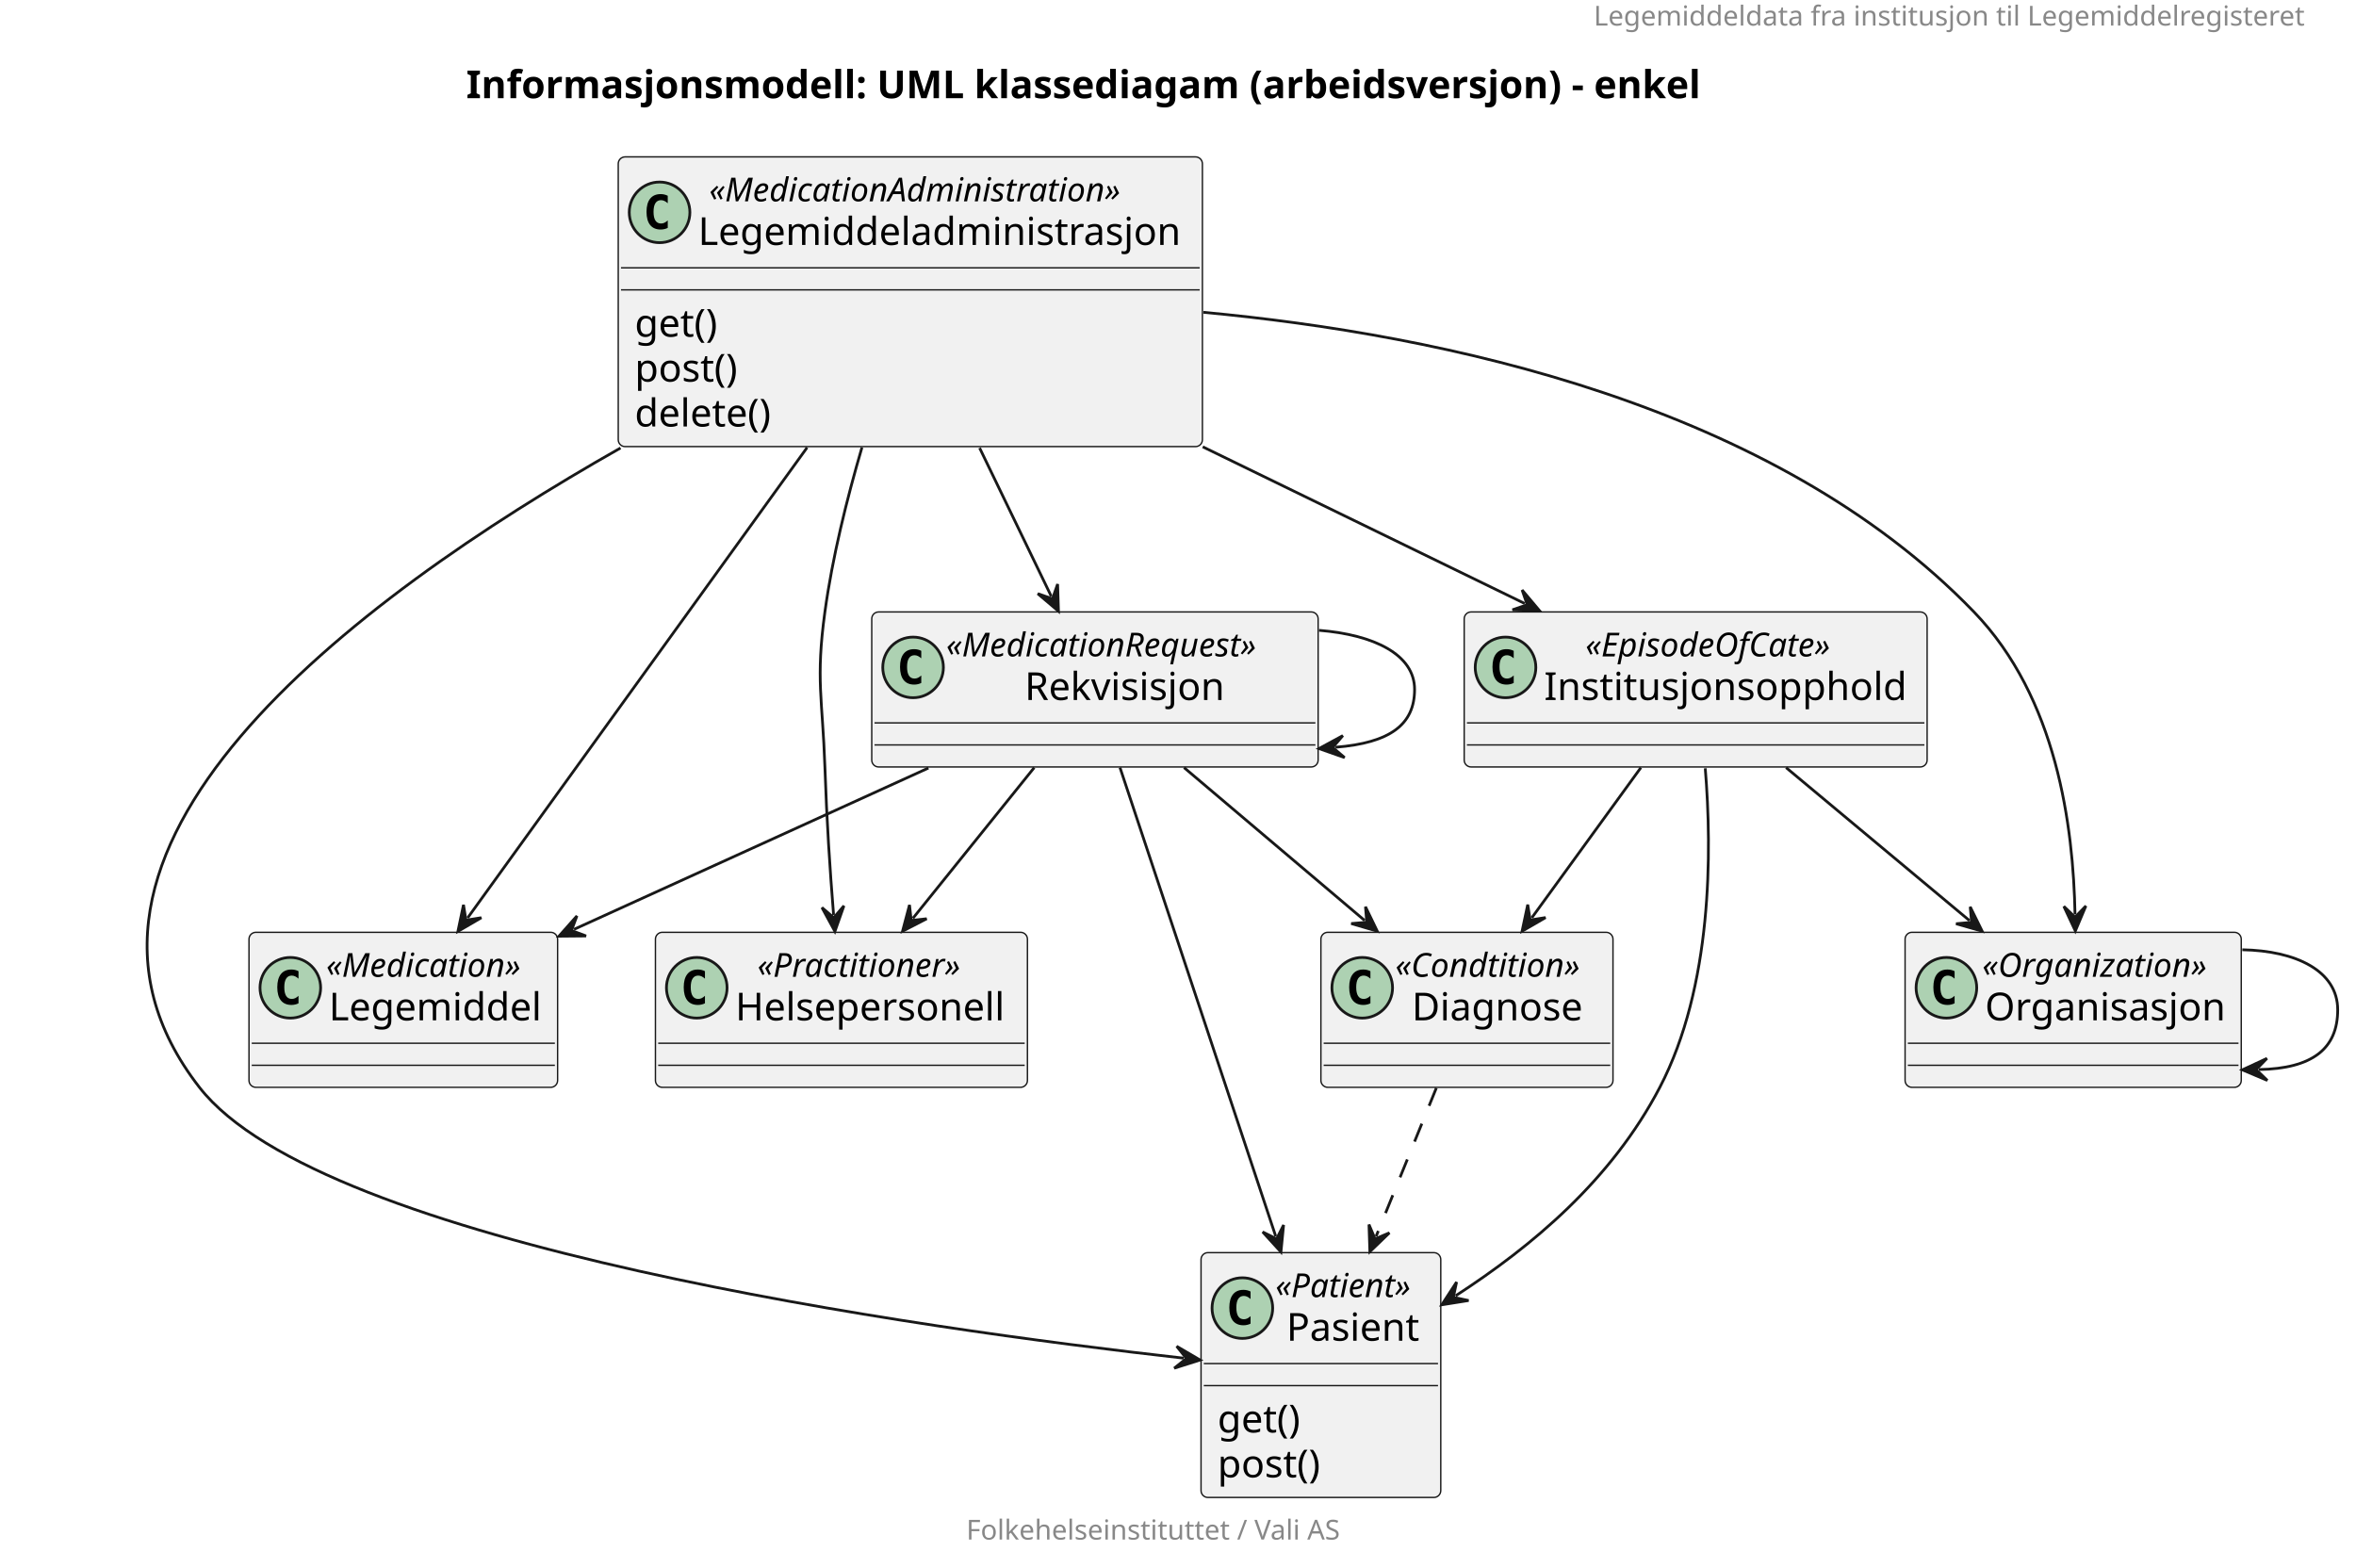
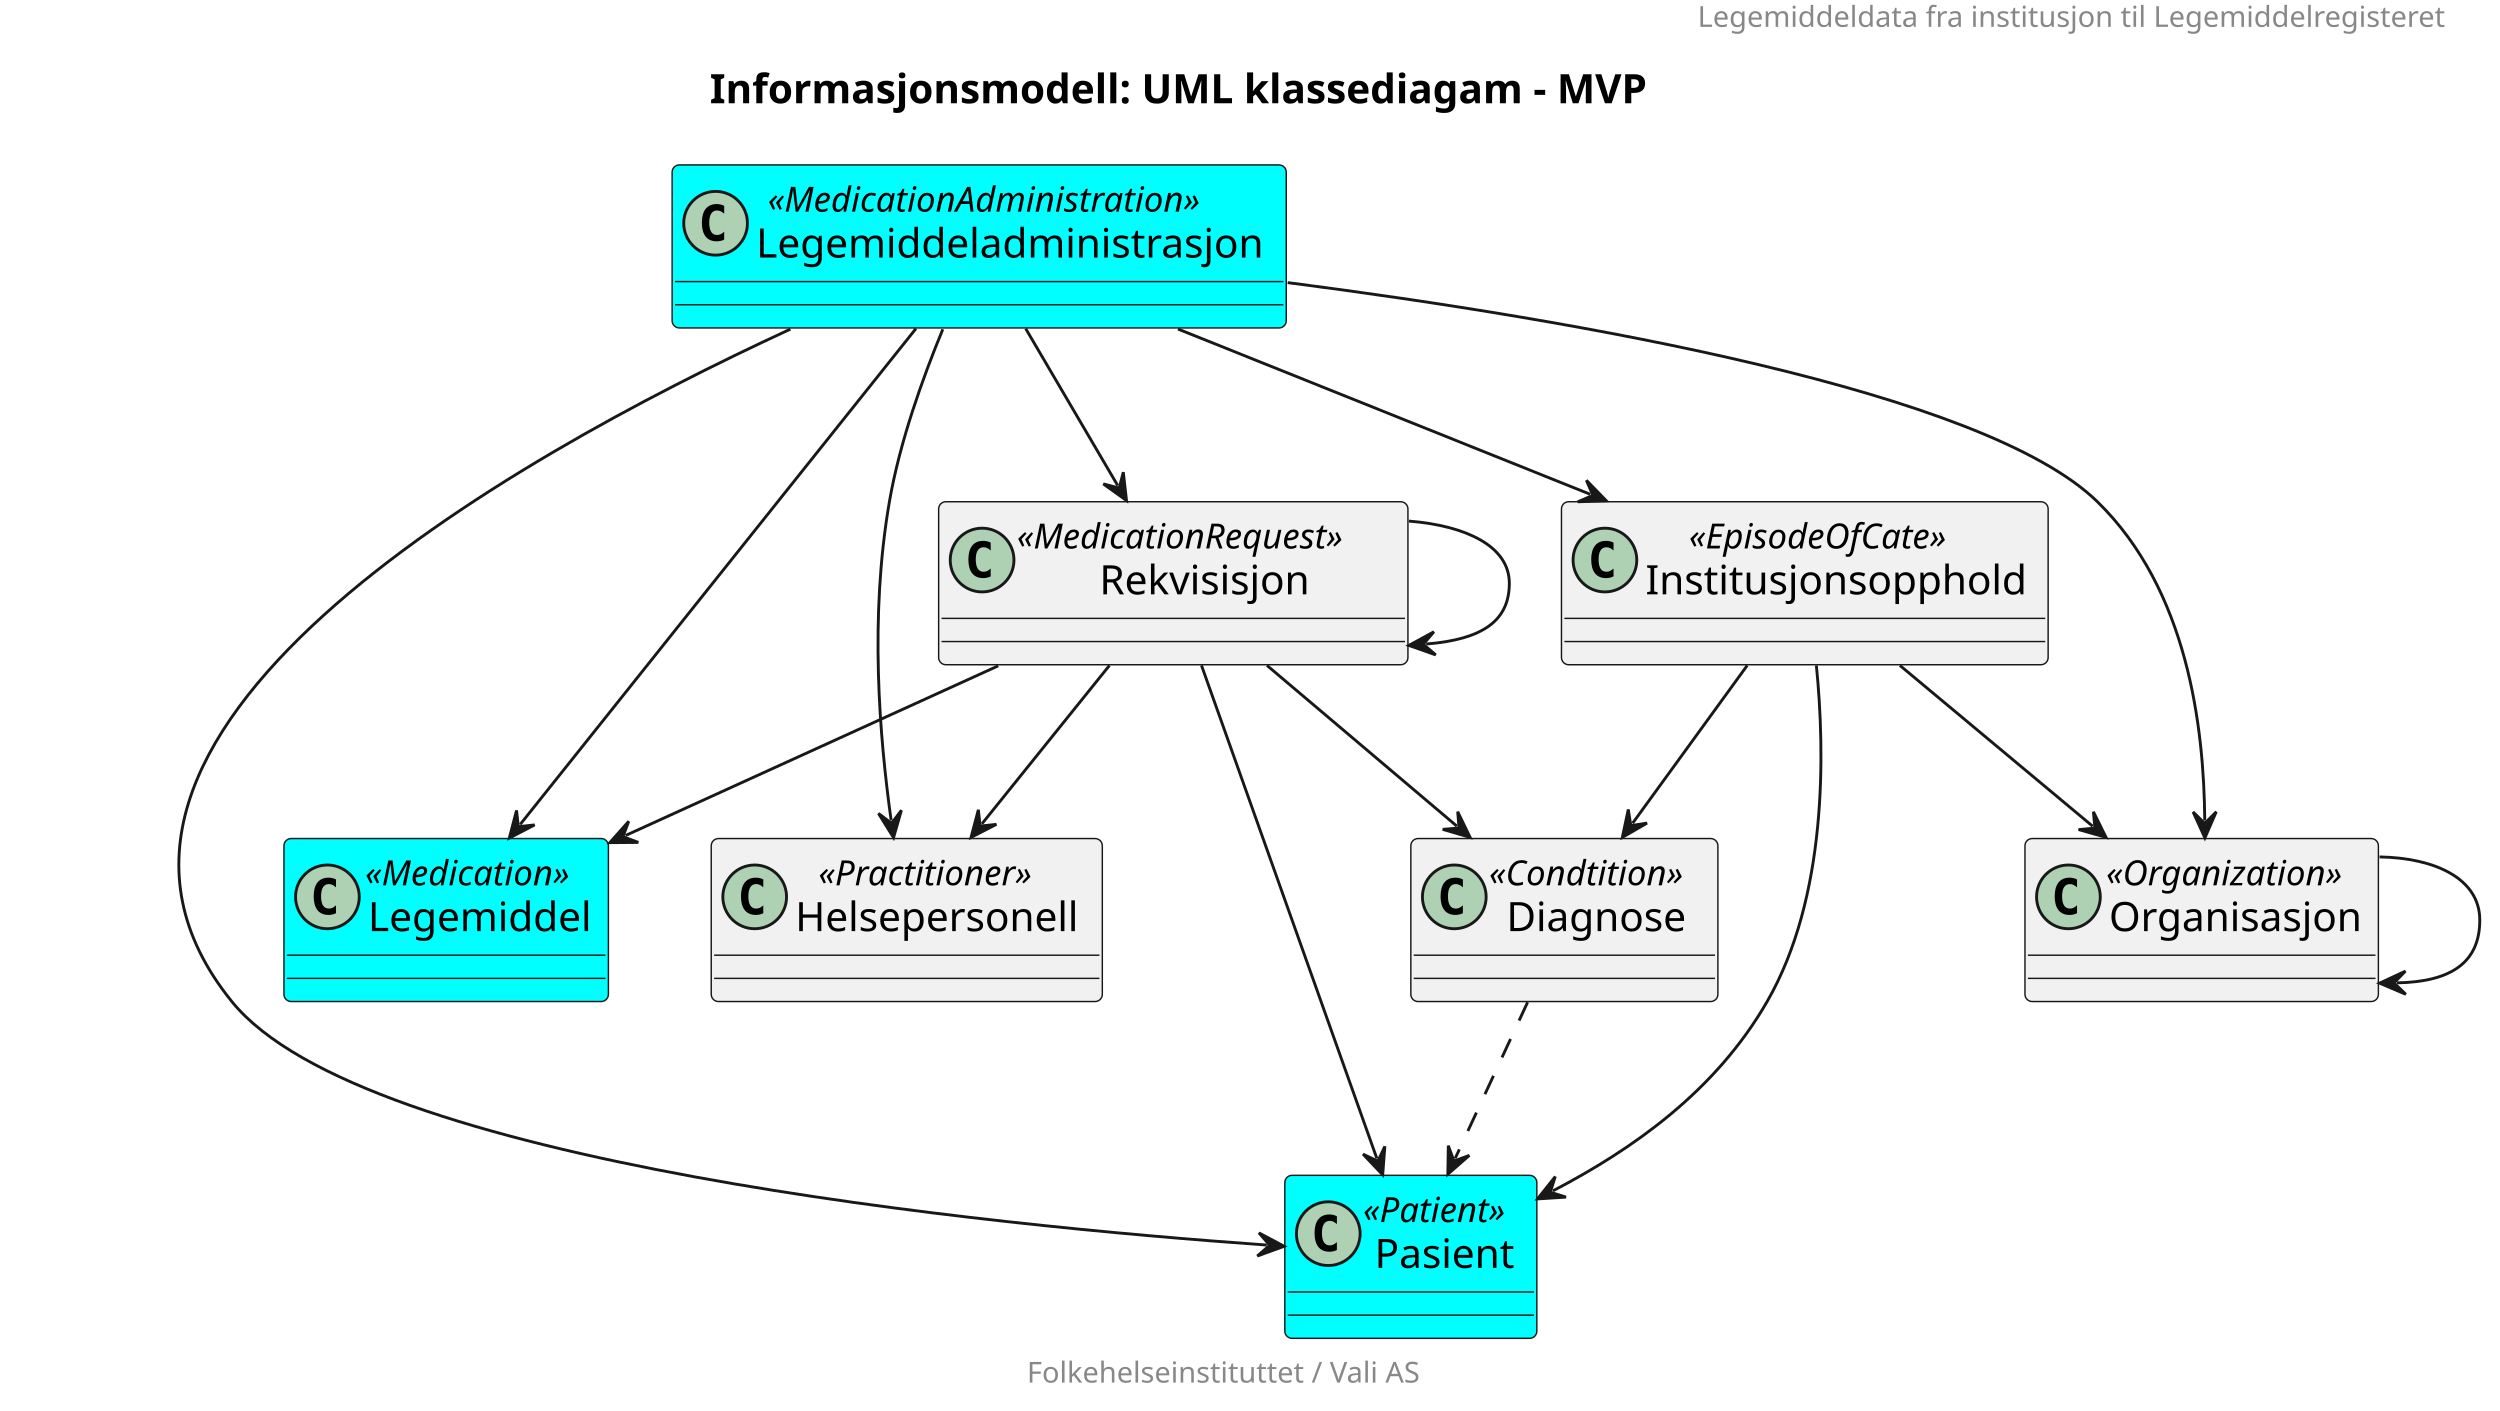
- <svg xmlns="http://www.w3.org/2000/svg" contentStyleType="text/css" height="569px" preserveAspectRatio="none" style="width:855px;height:569px;background:#FFFFFF;" version="1.1" viewBox="0 0 855 569" width="855px" zoomAndPan="magnify">
+ <svg xmlns="http://www.w3.org/2000/svg" contentStyleType="text/css" height="487px" preserveAspectRatio="none" style="width:863px;height:487px;background:#FFFFFF;" version="1.1" viewBox="0 0 863 487" width="863px" zoomAndPan="magnify">
  <defs />
  <g>
-     <text fill="#888888" font-family="sans-serif" font-size="10" lengthAdjust="spacing" textLength="263" x="578.36" y="9.282">Legemiddeldata fra institusjon til Legemiddelregisteret</text>
-     <text fill="#000000" font-family="sans-serif" font-size="14" font-weight="bold" lengthAdjust="spacing" textLength="503" x="169.18" y="35.636">Informasjonsmodell: UML klassediagam (arbeidsversjon) - enkel</text>
+     <text fill="#888888" font-family="sans-serif" font-size="10" lengthAdjust="spacing" textLength="263" x="586.02" y="9.282">Legemiddeldata fra institusjon til Legemiddelregisteret</text>
+     <text fill="#000000" font-family="sans-serif" font-size="14" font-weight="bold" lengthAdjust="spacing" textLength="359" x="245.01" y="35.636">Informasjonsmodell: UML klassediagam - MVP</text>
    <g id="elem_Pasient">
-       <rect codeLine="5" fill="#F1F1F1" height="88.859" id="Pasient" rx="2.5" ry="2.5" style="stroke:#181818;stroke-width:0.5;" width="87" x="435.86" y="454.627" />
-       <ellipse cx="450.86" cy="474.76" fill="#ADD1B2" rx="11" ry="11" style="stroke:#181818;stroke-width:1.0;" />
-       <path d="M453.829,480.401 Q453.251,480.698 452.61,480.838 Q451.969,480.995 451.266,480.995 Q448.766,480.995 447.438,479.354 Q446.126,477.698 446.126,474.573 Q446.126,471.448 447.438,469.792 Q448.766,468.135 451.266,468.135 Q451.969,468.135 452.61,468.292 Q453.266,468.448 453.829,468.745 L453.829,471.463 Q453.204,470.885 452.61,470.62 Q452.016,470.338 451.391,470.338 Q450.048,470.338 449.36,471.417 Q448.673,472.479 448.673,474.573 Q448.673,476.667 449.36,477.745 Q450.048,478.807 451.391,478.807 Q452.016,478.807 452.61,478.542 Q453.204,478.26 453.829,477.682 L453.829,480.401 Z " fill="#000000" />
-       <text fill="#000000" font-family="sans-serif" font-size="12" font-style="italic" lengthAdjust="spacing" textLength="59" x="462.86" y="470.766">«Patient»</text>
-       <text fill="#000000" font-family="sans-serif" font-size="14" lengthAdjust="spacing" textLength="51" x="466.86" y="486.591">Pasient</text>
-       <line style="stroke:#181818;stroke-width:0.5;" x1="436.86" x2="521.86" y1="494.893" y2="494.893" />
-       <line style="stroke:#181818;stroke-width:0.5;" x1="436.86" x2="521.86" y1="502.893" y2="502.893" />
-       <text fill="#000000" font-family="sans-serif" font-size="14" lengthAdjust="spacing" textLength="33" x="441.86" y="519.888">get()</text>
-       <text fill="#000000" font-family="sans-serif" font-size="14" lengthAdjust="spacing" textLength="41" x="441.86" y="536.185">post()</text>
+       <rect codeLine="5" fill="#00FFFF" height="56.266" id="Pasient" rx="2.5" ry="2.5" style="stroke:#181818;stroke-width:0.5;" width="87" x="443.52" y="405.728" />
+       <ellipse cx="458.52" cy="425.86" fill="#ADD1B2" rx="11" ry="11" style="stroke:#181818;stroke-width:1.0;" />
+       <path d="M461.489,431.501 Q460.911,431.798 460.27,431.938 Q459.629,432.095 458.926,432.095 Q456.426,432.095 455.098,430.454 Q453.786,428.798 453.786,425.673 Q453.786,422.548 455.098,420.892 Q456.426,419.235 458.926,419.235 Q459.629,419.235 460.27,419.392 Q460.926,419.548 461.489,419.845 L461.489,422.563 Q460.864,421.985 460.27,421.72 Q459.676,421.438 459.051,421.438 Q457.707,421.438 457.02,422.517 Q456.332,423.579 456.332,425.673 Q456.332,427.767 457.02,428.845 Q457.707,429.907 459.051,429.907 Q459.676,429.907 460.27,429.642 Q460.864,429.36 461.489,428.782 L461.489,431.501 Z " fill="#000000" />
+       <text fill="#000000" font-family="sans-serif" font-size="12" font-style="italic" lengthAdjust="spacing" textLength="59" x="470.52" y="421.866">«Patient»</text>
+       <text fill="#000000" font-family="sans-serif" font-size="14" lengthAdjust="spacing" textLength="51" x="474.52" y="437.691">Pasient</text>
+       <line style="stroke:#181818;stroke-width:0.5;" x1="444.52" x2="529.52" y1="445.993" y2="445.993" />
+       <line style="stroke:#181818;stroke-width:0.5;" x1="444.52" x2="529.52" y1="453.993" y2="453.993" />
    </g>
    <g id="elem_Legemiddeladministrasjon">
-       <rect codeLine="10" fill="#F1F1F1" height="105.156" id="Legemiddeladministrasjon" rx="2.5" ry="2.5" style="stroke:#181818;stroke-width:0.5;" width="212" x="224.36" y="56.938" />
-       <ellipse cx="239.36" cy="77.07" fill="#ADD1B2" rx="11" ry="11" style="stroke:#181818;stroke-width:1.0;" />
-       <path d="M242.329,82.711 Q241.751,83.008 241.11,83.148 Q240.469,83.305 239.766,83.305 Q237.266,83.305 235.938,81.664 Q234.626,80.008 234.626,76.883 Q234.626,73.758 235.938,72.102 Q237.266,70.445 239.766,70.445 Q240.469,70.445 241.11,70.602 Q241.766,70.758 242.329,71.055 L242.329,73.773 Q241.704,73.195 241.11,72.93 Q240.516,72.648 239.891,72.648 Q238.548,72.648 237.86,73.727 Q237.173,74.789 237.173,76.883 Q237.173,78.977 237.86,80.055 Q238.548,81.117 239.891,81.117 Q240.516,81.117 241.11,80.852 Q241.704,80.57 242.329,79.992 L242.329,82.711 Z " fill="#000000" />
-       <text fill="#000000" font-family="sans-serif" font-size="12" font-style="italic" lengthAdjust="spacing" textLength="172" x="257.36" y="73.076">«MedicationAdministration»</text>
-       <text fill="#000000" font-family="sans-serif" font-size="14" lengthAdjust="spacing" textLength="180" x="253.36" y="88.901">Legemiddeladministrasjon</text>
-       <line style="stroke:#181818;stroke-width:0.5;" x1="225.36" x2="435.36" y1="97.203" y2="97.203" />
-       <line style="stroke:#181818;stroke-width:0.5;" x1="225.36" x2="435.36" y1="105.203" y2="105.203" />
-       <text fill="#000000" font-family="sans-serif" font-size="14" lengthAdjust="spacing" textLength="33" x="230.36" y="122.198">get()</text>
-       <text fill="#000000" font-family="sans-serif" font-size="14" lengthAdjust="spacing" textLength="41" x="230.36" y="138.495">post()</text>
-       <text fill="#000000" font-family="sans-serif" font-size="14" lengthAdjust="spacing" textLength="54" x="230.36" y="154.792">delete()</text>
+       <rect codeLine="8" fill="#00FFFF" height="56.266" id="Legemiddeladministrasjon" rx="2.5" ry="2.5" style="stroke:#181818;stroke-width:0.5;" width="212" x="232.02" y="56.938" />
+       <ellipse cx="247.02" cy="77.07" fill="#ADD1B2" rx="11" ry="11" style="stroke:#181818;stroke-width:1.0;" />
+       <path d="M249.989,82.711 Q249.411,83.008 248.77,83.148 Q248.129,83.305 247.426,83.305 Q244.926,83.305 243.598,81.664 Q242.286,80.008 242.286,76.883 Q242.286,73.758 243.598,72.102 Q244.926,70.445 247.426,70.445 Q248.129,70.445 248.77,70.602 Q249.426,70.758 249.989,71.055 L249.989,73.773 Q249.364,73.195 248.77,72.93 Q248.176,72.648 247.551,72.648 Q246.208,72.648 245.52,73.727 Q244.833,74.789 244.833,76.883 Q244.833,78.977 245.52,80.055 Q246.208,81.117 247.551,81.117 Q248.176,81.117 248.77,80.852 Q249.364,80.57 249.989,79.992 L249.989,82.711 Z " fill="#000000" />
+       <text fill="#000000" font-family="sans-serif" font-size="12" font-style="italic" lengthAdjust="spacing" textLength="172" x="265.02" y="73.076">«MedicationAdministration»</text>
+       <text fill="#000000" font-family="sans-serif" font-size="14" lengthAdjust="spacing" textLength="180" x="261.02" y="88.901">Legemiddeladministrasjon</text>
+       <line style="stroke:#181818;stroke-width:0.5;" x1="233.02" x2="443.02" y1="97.203" y2="97.203" />
+       <line style="stroke:#181818;stroke-width:0.5;" x1="233.02" x2="443.02" y1="105.203" y2="105.203" />
    </g>
    <g id="elem_Legemiddel">
-       <rect codeLine="23" fill="#F1F1F1" height="56.266" id="Legemiddel" rx="2.5" ry="2.5" style="stroke:#181818;stroke-width:0.5;" width="112" x="90.36" y="338.368" />
-       <ellipse cx="105.36" cy="358.5" fill="#ADD1B2" rx="11" ry="11" style="stroke:#181818;stroke-width:1.0;" />
-       <path d="M108.329,364.141 Q107.751,364.438 107.11,364.578 Q106.469,364.735 105.766,364.735 Q103.266,364.735 101.938,363.094 Q100.626,361.438 100.626,358.313 Q100.626,355.188 101.938,353.532 Q103.266,351.875 105.766,351.875 Q106.469,351.875 107.11,352.032 Q107.766,352.188 108.329,352.485 L108.329,355.203 Q107.704,354.625 107.11,354.36 Q106.516,354.078 105.891,354.078 Q104.547,354.078 103.86,355.157 Q103.172,356.219 103.172,358.313 Q103.172,360.407 103.86,361.485 Q104.547,362.547 105.891,362.547 Q106.516,362.547 107.11,362.282 Q107.704,362 108.329,361.422 L108.329,364.141 Z " fill="#000000" />
-       <text fill="#000000" font-family="sans-serif" font-size="12" font-style="italic" lengthAdjust="spacing" textLength="82" x="118.36" y="354.506">«Medication»</text>
-       <text fill="#000000" font-family="sans-serif" font-size="14" lengthAdjust="spacing" textLength="80" x="119.36" y="370.331">Legemiddel</text>
-       <line style="stroke:#181818;stroke-width:0.5;" x1="91.36" x2="201.36" y1="378.633" y2="378.633" />
-       <line style="stroke:#181818;stroke-width:0.5;" x1="91.36" x2="201.36" y1="386.633" y2="386.633" />
+       <rect codeLine="18" fill="#00FFFF" height="56.266" id="Legemiddel" rx="2.5" ry="2.5" style="stroke:#181818;stroke-width:0.5;" width="112" x="98.02" y="289.467" />
+       <ellipse cx="113.02" cy="309.6" fill="#ADD1B2" rx="11" ry="11" style="stroke:#181818;stroke-width:1.0;" />
+       <path d="M115.989,315.241 Q115.411,315.538 114.77,315.678 Q114.129,315.835 113.426,315.835 Q110.926,315.835 109.598,314.194 Q108.286,312.538 108.286,309.413 Q108.286,306.288 109.598,304.632 Q110.926,302.975 113.426,302.975 Q114.129,302.975 114.77,303.132 Q115.426,303.288 115.989,303.585 L115.989,306.303 Q115.364,305.725 114.77,305.46 Q114.176,305.178 113.551,305.178 Q112.207,305.178 111.52,306.257 Q110.832,307.319 110.832,309.413 Q110.832,311.507 111.52,312.585 Q112.207,313.647 113.551,313.647 Q114.176,313.647 114.77,313.382 Q115.364,313.1 115.989,312.522 L115.989,315.241 Z " fill="#000000" />
+       <text fill="#000000" font-family="sans-serif" font-size="12" font-style="italic" lengthAdjust="spacing" textLength="82" x="126.02" y="305.606">«Medication»</text>
+       <text fill="#000000" font-family="sans-serif" font-size="14" lengthAdjust="spacing" textLength="80" x="127.02" y="321.431">Legemiddel</text>
+       <line style="stroke:#181818;stroke-width:0.5;" x1="99.02" x2="209.02" y1="329.733" y2="329.733" />
+       <line style="stroke:#181818;stroke-width:0.5;" x1="99.02" x2="209.02" y1="337.733" y2="337.733" />
    </g>
    <g id="elem_Helsepersonell">
-       <rect codeLine="26" fill="#F1F1F1" height="56.266" id="Helsepersonell" rx="2.5" ry="2.5" style="stroke:#181818;stroke-width:0.5;" width="135" x="237.86" y="338.368" />
-       <ellipse cx="252.86" cy="358.5" fill="#ADD1B2" rx="11" ry="11" style="stroke:#181818;stroke-width:1.0;" />
-       <path d="M255.829,364.141 Q255.251,364.438 254.61,364.578 Q253.969,364.735 253.266,364.735 Q250.766,364.735 249.438,363.094 Q248.126,361.438 248.126,358.313 Q248.126,355.188 249.438,353.532 Q250.766,351.875 253.266,351.875 Q253.969,351.875 254.61,352.032 Q255.266,352.188 255.829,352.485 L255.829,355.203 Q255.204,354.625 254.61,354.36 Q254.016,354.078 253.391,354.078 Q252.048,354.078 251.36,355.157 Q250.673,356.219 250.673,358.313 Q250.673,360.407 251.36,361.485 Q252.048,362.547 253.391,362.547 Q254.016,362.547 254.61,362.282 Q255.204,362 255.829,361.422 L255.829,364.141 Z " fill="#000000" />
-       <text fill="#000000" font-family="sans-serif" font-size="12" font-style="italic" lengthAdjust="spacing" textLength="87" x="274.86" y="354.506">«Practitioner»</text>
-       <text fill="#000000" font-family="sans-serif" font-size="14" lengthAdjust="spacing" textLength="103" x="266.86" y="370.331">Helsepersonell</text>
-       <line style="stroke:#181818;stroke-width:0.5;" x1="238.86" x2="371.86" y1="378.633" y2="378.633" />
-       <line style="stroke:#181818;stroke-width:0.5;" x1="238.86" x2="371.86" y1="386.633" y2="386.633" />
+       <rect codeLine="21" fill="#F1F1F1" height="56.266" id="Helsepersonell" rx="2.5" ry="2.5" style="stroke:#181818;stroke-width:0.5;" width="135" x="245.52" y="289.467" />
+       <ellipse cx="260.52" cy="309.6" fill="#ADD1B2" rx="11" ry="11" style="stroke:#181818;stroke-width:1.0;" />
+       <path d="M263.489,315.241 Q262.911,315.538 262.27,315.678 Q261.629,315.835 260.926,315.835 Q258.426,315.835 257.098,314.194 Q255.786,312.538 255.786,309.413 Q255.786,306.288 257.098,304.632 Q258.426,302.975 260.926,302.975 Q261.629,302.975 262.27,303.132 Q262.926,303.288 263.489,303.585 L263.489,306.303 Q262.864,305.725 262.27,305.46 Q261.676,305.178 261.051,305.178 Q259.707,305.178 259.02,306.257 Q258.332,307.319 258.332,309.413 Q258.332,311.507 259.02,312.585 Q259.707,313.647 261.051,313.647 Q261.676,313.647 262.27,313.382 Q262.864,313.1 263.489,312.522 L263.489,315.241 Z " fill="#000000" />
+       <text fill="#000000" font-family="sans-serif" font-size="12" font-style="italic" lengthAdjust="spacing" textLength="87" x="282.52" y="305.606">«Practitioner»</text>
+       <text fill="#000000" font-family="sans-serif" font-size="14" lengthAdjust="spacing" textLength="103" x="274.52" y="321.431">Helsepersonell</text>
+       <line style="stroke:#181818;stroke-width:0.5;" x1="246.52" x2="379.52" y1="329.733" y2="329.733" />
+       <line style="stroke:#181818;stroke-width:0.5;" x1="246.52" x2="379.52" y1="337.733" y2="337.733" />
    </g>
    <g id="elem_Organisasjon">
-       <rect codeLine="28" fill="#F1F1F1" height="56.266" id="Organisasjon" rx="2.5" ry="2.5" style="stroke:#181818;stroke-width:0.5;" width="122" x="691.36" y="338.368" />
-       <ellipse cx="706.36" cy="358.5" fill="#ADD1B2" rx="11" ry="11" style="stroke:#181818;stroke-width:1.0;" />
-       <path d="M709.329,364.141 Q708.751,364.438 708.11,364.578 Q707.469,364.735 706.766,364.735 Q704.266,364.735 702.938,363.094 Q701.626,361.438 701.626,358.313 Q701.626,355.188 702.938,353.532 Q704.266,351.875 706.766,351.875 Q707.469,351.875 708.11,352.032 Q708.766,352.188 709.329,352.485 L709.329,355.203 Q708.704,354.625 708.11,354.36 Q707.516,354.078 706.891,354.078 Q705.548,354.078 704.86,355.157 Q704.173,356.219 704.173,358.313 Q704.173,360.407 704.86,361.485 Q705.548,362.547 706.891,362.547 Q707.516,362.547 708.11,362.282 Q708.704,362 709.329,361.422 L709.329,364.141 Z " fill="#000000" />
-       <text fill="#000000" font-family="sans-serif" font-size="12" font-style="italic" lengthAdjust="spacing" textLength="92" x="719.36" y="354.506">«Organization»</text>
-       <text fill="#000000" font-family="sans-serif" font-size="14" lengthAdjust="spacing" textLength="90" x="720.36" y="370.331">Organisasjon</text>
-       <line style="stroke:#181818;stroke-width:0.5;" x1="692.36" x2="812.36" y1="378.633" y2="378.633" />
-       <line style="stroke:#181818;stroke-width:0.5;" x1="692.36" x2="812.36" y1="386.633" y2="386.633" />
+       <rect codeLine="23" fill="#F1F1F1" height="56.266" id="Organisasjon" rx="2.5" ry="2.5" style="stroke:#181818;stroke-width:0.5;" width="122" x="699.02" y="289.467" />
+       <ellipse cx="714.02" cy="309.6" fill="#ADD1B2" rx="11" ry="11" style="stroke:#181818;stroke-width:1.0;" />
+       <path d="M716.989,315.241 Q716.411,315.538 715.77,315.678 Q715.129,315.835 714.426,315.835 Q711.926,315.835 710.598,314.194 Q709.286,312.538 709.286,309.413 Q709.286,306.288 710.598,304.632 Q711.926,302.975 714.426,302.975 Q715.129,302.975 715.77,303.132 Q716.426,303.288 716.989,303.585 L716.989,306.303 Q716.364,305.725 715.77,305.46 Q715.176,305.178 714.551,305.178 Q713.207,305.178 712.52,306.257 Q711.832,307.319 711.832,309.413 Q711.832,311.507 712.52,312.585 Q713.207,313.647 714.551,313.647 Q715.176,313.647 715.77,313.382 Q716.364,313.1 716.989,312.522 L716.989,315.241 Z " fill="#000000" />
+       <text fill="#000000" font-family="sans-serif" font-size="12" font-style="italic" lengthAdjust="spacing" textLength="92" x="727.02" y="305.606">«Organization»</text>
+       <text fill="#000000" font-family="sans-serif" font-size="14" lengthAdjust="spacing" textLength="90" x="728.02" y="321.431">Organisasjon</text>
+       <line style="stroke:#181818;stroke-width:0.5;" x1="700.02" x2="820.02" y1="329.733" y2="329.733" />
+       <line style="stroke:#181818;stroke-width:0.5;" x1="700.02" x2="820.02" y1="337.733" y2="337.733" />
    </g>
    <g id="elem_Rekvisisjon">
-       <rect codeLine="45" fill="#F1F1F1" height="56.266" id="Rekvisisjon" rx="2.5" ry="2.5" style="stroke:#181818;stroke-width:0.5;" width="162" x="316.36" y="222.097" />
-       <ellipse cx="331.36" cy="242.23" fill="#ADD1B2" rx="11" ry="11" style="stroke:#181818;stroke-width:1.0;" />
-       <path d="M334.329,247.871 Q333.751,248.168 333.11,248.308 Q332.469,248.465 331.766,248.465 Q329.266,248.465 327.938,246.824 Q326.626,245.168 326.626,242.043 Q326.626,238.918 327.938,237.262 Q329.266,235.605 331.766,235.605 Q332.469,235.605 333.11,235.762 Q333.766,235.918 334.329,236.215 L334.329,238.933 Q333.704,238.355 333.11,238.09 Q332.516,237.808 331.891,237.808 Q330.548,237.808 329.86,238.887 Q329.173,239.949 329.173,242.043 Q329.173,244.137 329.86,245.215 Q330.548,246.277 331.891,246.277 Q332.516,246.277 333.11,246.012 Q333.704,245.73 334.329,245.152 L334.329,247.871 Z " fill="#000000" />
-       <text fill="#000000" font-family="sans-serif" font-size="12" font-style="italic" lengthAdjust="spacing" textLength="134" x="343.36" y="238.236">«MedicationRequest»</text>
-       <text fill="#000000" font-family="sans-serif" font-size="14" lengthAdjust="spacing" textLength="77" x="371.86" y="254.061">Rekvisisjon</text>
-       <line style="stroke:#181818;stroke-width:0.5;" x1="317.36" x2="477.36" y1="262.363" y2="262.363" />
-       <line style="stroke:#181818;stroke-width:0.5;" x1="317.36" x2="477.36" y1="270.363" y2="270.363" />
+       <rect codeLine="40" fill="#F1F1F1" height="56.266" id="Rekvisisjon" rx="2.5" ry="2.5" style="stroke:#181818;stroke-width:0.5;" width="162" x="324.02" y="173.197" />
+       <ellipse cx="339.02" cy="193.33" fill="#ADD1B2" rx="11" ry="11" style="stroke:#181818;stroke-width:1.0;" />
+       <path d="M341.989,198.971 Q341.411,199.268 340.77,199.408 Q340.129,199.565 339.426,199.565 Q336.926,199.565 335.598,197.924 Q334.286,196.268 334.286,193.143 Q334.286,190.018 335.598,188.362 Q336.926,186.705 339.426,186.705 Q340.129,186.705 340.77,186.862 Q341.426,187.018 341.989,187.315 L341.989,190.033 Q341.364,189.455 340.77,189.19 Q340.176,188.908 339.551,188.908 Q338.207,188.908 337.52,189.987 Q336.832,191.049 336.832,193.143 Q336.832,195.237 337.52,196.315 Q338.207,197.377 339.551,197.377 Q340.176,197.377 340.77,197.112 Q341.364,196.83 341.989,196.252 L341.989,198.971 Z " fill="#000000" />
+       <text fill="#000000" font-family="sans-serif" font-size="12" font-style="italic" lengthAdjust="spacing" textLength="134" x="351.02" y="189.336">«MedicationRequest»</text>
+       <text fill="#000000" font-family="sans-serif" font-size="14" lengthAdjust="spacing" textLength="77" x="379.52" y="205.161">Rekvisisjon</text>
+       <line style="stroke:#181818;stroke-width:0.5;" x1="325.02" x2="485.02" y1="213.463" y2="213.463" />
+       <line style="stroke:#181818;stroke-width:0.5;" x1="325.02" x2="485.02" y1="221.463" y2="221.463" />
    </g>
    <g id="elem_Institusjonsopphold">
-       <rect codeLine="33" fill="#F1F1F1" height="56.266" id="Institusjonsopphold" rx="2.5" ry="2.5" style="stroke:#181818;stroke-width:0.5;" width="168" x="531.36" y="222.097" />
-       <ellipse cx="546.36" cy="242.23" fill="#ADD1B2" rx="11" ry="11" style="stroke:#181818;stroke-width:1.0;" />
-       <path d="M549.329,247.871 Q548.751,248.168 548.11,248.308 Q547.469,248.465 546.766,248.465 Q544.266,248.465 542.938,246.824 Q541.626,245.168 541.626,242.043 Q541.626,238.918 542.938,237.262 Q544.266,235.605 546.766,235.605 Q547.469,235.605 548.11,235.762 Q548.766,235.918 549.329,236.215 L549.329,238.933 Q548.704,238.355 548.11,238.09 Q547.516,237.808 546.891,237.808 Q545.548,237.808 544.86,238.887 Q544.173,239.949 544.173,242.043 Q544.173,244.137 544.86,245.215 Q545.548,246.277 546.891,246.277 Q547.516,246.277 548.11,246.012 Q548.704,245.73 549.329,245.152 L549.329,247.871 Z " fill="#000000" />
-       <text fill="#000000" font-family="sans-serif" font-size="12" font-style="italic" lengthAdjust="spacing" textLength="106" x="575.36" y="238.236">«EpisodeOfCate»</text>
-       <text fill="#000000" font-family="sans-serif" font-size="14" lengthAdjust="spacing" textLength="136" x="560.36" y="254.061">Institusjonsopphold</text>
-       <line style="stroke:#181818;stroke-width:0.5;" x1="532.36" x2="698.36" y1="262.363" y2="262.363" />
-       <line style="stroke:#181818;stroke-width:0.5;" x1="532.36" x2="698.36" y1="270.363" y2="270.363" />
+       <rect codeLine="28" fill="#F1F1F1" height="56.266" id="Institusjonsopphold" rx="2.5" ry="2.5" style="stroke:#181818;stroke-width:0.5;" width="168" x="539.02" y="173.197" />
+       <ellipse cx="554.02" cy="193.33" fill="#ADD1B2" rx="11" ry="11" style="stroke:#181818;stroke-width:1.0;" />
+       <path d="M556.989,198.971 Q556.411,199.268 555.77,199.408 Q555.129,199.565 554.426,199.565 Q551.926,199.565 550.598,197.924 Q549.286,196.268 549.286,193.143 Q549.286,190.018 550.598,188.362 Q551.926,186.705 554.426,186.705 Q555.129,186.705 555.77,186.862 Q556.426,187.018 556.989,187.315 L556.989,190.033 Q556.364,189.455 555.77,189.19 Q555.176,188.908 554.551,188.908 Q553.207,188.908 552.52,189.987 Q551.832,191.049 551.832,193.143 Q551.832,195.237 552.52,196.315 Q553.207,197.377 554.551,197.377 Q555.176,197.377 555.77,197.112 Q556.364,196.83 556.989,196.252 L556.989,198.971 Z " fill="#000000" />
+       <text fill="#000000" font-family="sans-serif" font-size="12" font-style="italic" lengthAdjust="spacing" textLength="106" x="583.02" y="189.336">«EpisodeOfCate»</text>
+       <text fill="#000000" font-family="sans-serif" font-size="14" lengthAdjust="spacing" textLength="136" x="568.02" y="205.161">Institusjonsopphold</text>
+       <line style="stroke:#181818;stroke-width:0.5;" x1="540.02" x2="706.02" y1="213.463" y2="213.463" />
+       <line style="stroke:#181818;stroke-width:0.5;" x1="540.02" x2="706.02" y1="221.463" y2="221.463" />
    </g>
    <g id="elem_Diagnose">
-       <rect codeLine="40" fill="#F1F1F1" height="56.266" id="Diagnose" rx="2.5" ry="2.5" style="stroke:#181818;stroke-width:0.5;" width="106" x="479.36" y="338.368" />
-       <ellipse cx="494.36" cy="358.5" fill="#ADD1B2" rx="11" ry="11" style="stroke:#181818;stroke-width:1.0;" />
-       <path d="M497.329,364.141 Q496.751,364.438 496.11,364.578 Q495.469,364.735 494.766,364.735 Q492.266,364.735 490.938,363.094 Q489.626,361.438 489.626,358.313 Q489.626,355.188 490.938,353.532 Q492.266,351.875 494.766,351.875 Q495.469,351.875 496.11,352.032 Q496.766,352.188 497.329,352.485 L497.329,355.203 Q496.704,354.625 496.11,354.36 Q495.516,354.078 494.891,354.078 Q493.548,354.078 492.86,355.157 Q492.173,356.219 492.173,358.313 Q492.173,360.407 492.86,361.485 Q493.548,362.547 494.891,362.547 Q495.516,362.547 496.11,362.282 Q496.704,362 497.329,361.422 L497.329,364.141 Z " fill="#000000" />
-       <text fill="#000000" font-family="sans-serif" font-size="12" font-style="italic" lengthAdjust="spacing" textLength="78" x="506.36" y="354.506">«Condtition»</text>
-       <text fill="#000000" font-family="sans-serif" font-size="14" lengthAdjust="spacing" textLength="66" x="512.36" y="370.331">Diagnose</text>
-       <line style="stroke:#181818;stroke-width:0.5;" x1="480.36" x2="584.36" y1="378.633" y2="378.633" />
-       <line style="stroke:#181818;stroke-width:0.5;" x1="480.36" x2="584.36" y1="386.633" y2="386.633" />
+       <rect codeLine="35" fill="#F1F1F1" height="56.266" id="Diagnose" rx="2.5" ry="2.5" style="stroke:#181818;stroke-width:0.5;" width="106" x="487.02" y="289.467" />
+       <ellipse cx="502.02" cy="309.6" fill="#ADD1B2" rx="11" ry="11" style="stroke:#181818;stroke-width:1.0;" />
+       <path d="M504.989,315.241 Q504.411,315.538 503.77,315.678 Q503.129,315.835 502.426,315.835 Q499.926,315.835 498.598,314.194 Q497.286,312.538 497.286,309.413 Q497.286,306.288 498.598,304.632 Q499.926,302.975 502.426,302.975 Q503.129,302.975 503.77,303.132 Q504.426,303.288 504.989,303.585 L504.989,306.303 Q504.364,305.725 503.77,305.46 Q503.176,305.178 502.551,305.178 Q501.207,305.178 500.52,306.257 Q499.832,307.319 499.832,309.413 Q499.832,311.507 500.52,312.585 Q501.207,313.647 502.551,313.647 Q503.176,313.647 503.77,313.382 Q504.364,313.1 504.989,312.522 L504.989,315.241 Z " fill="#000000" />
+       <text fill="#000000" font-family="sans-serif" font-size="12" font-style="italic" lengthAdjust="spacing" textLength="78" x="514.02" y="305.606">«Condtition»</text>
+       <text fill="#000000" font-family="sans-serif" font-size="14" lengthAdjust="spacing" textLength="66" x="520.02" y="321.431">Diagnose</text>
+       <line style="stroke:#181818;stroke-width:0.5;" x1="488.02" x2="592.02" y1="329.733" y2="329.733" />
+       <line style="stroke:#181818;stroke-width:0.5;" x1="488.02" x2="592.02" y1="337.733" y2="337.733" />
    </g>
    <g id="link_Legemiddeladministrasjon_Legemiddel">
-       <path codeLine="16" d="M292.9,162.428 C254.55,215.567 199.922,291.283 169.692,333.163 " fill="none" id="Legemiddeladministrasjon-to-Legemiddel" style="stroke:#181818;stroke-width:1.0;" />
-       <polygon fill="#181818" points="166.18,338.027,174.691,333.071,169.106,333.973,168.204,328.389,166.18,338.027" style="stroke:#181818;stroke-width:1.0;" />
+       <path codeLine="11" d="M316.19,113.418 C280.78,157.787 214.963,240.248 179.563,284.598 " fill="none" id="Legemiddeladministrasjon-to-Legemiddel" style="stroke:#181818;stroke-width:1.0;" />
+       <polygon fill="#181818" points="175.82,289.288,184.561,284.749,178.939,285.38,178.308,279.758,175.82,289.288" style="stroke:#181818;stroke-width:1.0;" />
    </g>
    <g id="link_Legemiddeladministrasjon_Pasient">
-       <path codeLine="17" d="M225.2,162.588 C127.39,218.007 6,309.288 72.36,394.627 C117.06,452.108 333.837,482.188 429.557,492.928 " fill="none" id="Legemiddeladministrasjon-to-Pasient" style="stroke:#181818;stroke-width:1.0;" />
-       <polygon fill="#181818" points="435.52,493.598,427.022,488.619,430.551,493.04,426.13,496.569,435.52,493.598" style="stroke:#181818;stroke-width:1.0;" />
+       <path codeLine="12" d="M272.83,113.627 C174.21,159.157 6,254.188 80.02,345.728 C125.4,401.848 341.765,423.023 437.295,429.793 " fill="none" id="Legemiddeladministrasjon-to-Pasient" style="stroke:#181818;stroke-width:1.0;" />
+       <polygon fill="#181818" points="443.28,430.217,434.585,425.591,438.293,429.864,434.02,433.571,443.28,430.217" style="stroke:#181818;stroke-width:1.0;" />
    </g>
    <g id="link_Legemiddeladministrasjon_Helsepersonell">
-       <path codeLine="18" d="M312.8,162.407 C307.35,181.007 302.06,202.278 299.36,222.097 C295.98,246.877 298.5,253.368 299.36,278.368 C300.05,298.368 301.142,314.927 302.512,332.067 " fill="none" id="Legemiddeladministrasjon-to-Helsepersonell" style="stroke:#181818;stroke-width:1.0;" />
-       <polygon fill="#181818" points="302.99,338.048,306.26,328.757,302.592,333.063,298.286,329.395,302.99,338.048" style="stroke:#181818;stroke-width:1.0;" />
+       <path codeLine="13" d="M325.46,113.668 C318.51,130.488 310.57,152.627 307.02,173.197 C300.13,213.097 303.583,254.185 307.623,283.215 " fill="none" id="Legemiddeladministrasjon-to-Helsepersonell" style="stroke:#181818;stroke-width:1.0;" />
+       <polygon fill="#181818" points="308.45,289.158,311.171,279.692,307.761,284.205,303.248,280.795,308.45,289.158" style="stroke:#181818;stroke-width:1.0;" />
    </g>
    <g id="link_Legemiddeladministrasjon_Organisasjon">
-       <path codeLine="19" d="M436.72,113.347 C523.66,121.438 643.69,146.808 716.36,222.097 C746.49,253.308 752.414,299.809 753.034,331.879 " fill="none" id="Legemiddeladministrasjon-to-Organisasjon" style="stroke:#181818;stroke-width:1.0;" />
-       <polygon fill="#181818" points="753.15,337.877,756.975,328.802,753.053,332.878,748.977,328.957,753.15,337.877" style="stroke:#181818;stroke-width:1.0;" />
+       <path codeLine="14" d="M444.5,97.558 C544.62,110.517 684.82,134.928 724.02,173.197 C755.24,203.688 760.822,250.918 761.082,283.248 " fill="none" id="Legemiddeladministrasjon-to-Organisasjon" style="stroke:#181818;stroke-width:1.0;" />
+       <polygon fill="#181818" points="761.13,289.248,765.058,280.216,761.09,284.248,757.058,280.28,761.13,289.248" style="stroke:#181818;stroke-width:1.0;" />
    </g>
    <g id="link_Legemiddeladministrasjon_Rekvisisjon">
-       <path codeLine="20" d="M355.5,162.567 C365.23,182.708 373.351,199.524 381.511,216.424 " fill="none" id="Legemiddeladministrasjon-to-Rekvisisjon" style="stroke:#181818;stroke-width:1.0;" />
-       <polygon fill="#181818" points="384.12,221.827,383.809,211.984,381.946,217.325,376.605,215.462,384.12,221.827" style="stroke:#181818;stroke-width:1.0;" />
+       <path codeLine="15" d="M354.07,113.438 C364.6,131.398 375.285,149.622 385.835,167.612 " fill="none" id="Legemiddeladministrasjon-to-Rekvisisjon" style="stroke:#181818;stroke-width:1.0;" />
+       <polygon fill="#181818" points="388.87,172.787,387.768,163,386.341,168.474,380.867,167.048,388.87,172.787" style="stroke:#181818;stroke-width:1.0;" />
    </g>
    <g id="link_Legemiddeladministrasjon_Institusjonsopphold">
-       <path codeLine="21" d="M436.48,162.167 C477.95,182.347 518.425,202.051 553.325,219.041 " fill="none" id="Legemiddeladministrasjon-to-Institusjonsopphold" style="stroke:#181818;stroke-width:1.0;" />
-       <polygon fill="#181818" points="558.72,221.667,552.379,214.132,554.224,219.479,548.877,221.325,558.72,221.667" style="stroke:#181818;stroke-width:1.0;" />
+       <path codeLine="16" d="M406.65,113.588 C451.45,131.548 504.141,152.675 548.921,170.625 " fill="none" id="Legemiddeladministrasjon-to-Institusjonsopphold" style="stroke:#181818;stroke-width:1.0;" />
+       <polygon fill="#181818" points="554.49,172.857,547.624,165.796,549.849,170.997,544.648,173.222,554.49,172.857" style="stroke:#181818;stroke-width:1.0;" />
    </g>
    <g id="link_Organisasjon_Organisasjon">
-       <path codeLine="31" d="M813.76,344.707 C833.1,345.038 848.36,352.308 848.36,366.498 C848.36,380.688 839.099,387.842 819.759,388.182 " fill="none" id="Organisasjon-to-Organisasjon" style="stroke:#181818;stroke-width:1.0;" />
-       <polygon fill="#181818" points="813.76,388.288,822.829,392.129,818.759,388.2,822.688,384.13,813.76,388.288" style="stroke:#181818;stroke-width:1.0;" />
+       <path codeLine="26" d="M821.42,295.808 C840.76,296.147 856.02,303.408 856.02,317.598 C856.02,331.788 846.759,338.955 827.419,339.285 " fill="none" id="Organisasjon-to-Organisasjon" style="stroke:#181818;stroke-width:1.0;" />
+       <polygon fill="#181818" points="821.42,339.387,830.487,343.233,826.419,339.302,830.35,335.235,821.42,339.387" style="stroke:#181818;stroke-width:1.0;" />
    </g>
    <g id="link_Institusjonsopphold_Pasient">
-       <path codeLine="36" d="M618.84,278.848 C621.33,309.058 621.44,358.058 602.36,394.627 C584.74,428.387 555.972,452.289 528.262,470.289 " fill="none" id="Institusjonsopphold-to-Pasient" style="stroke:#181818;stroke-width:1.0;" />
-       <polygon fill="#181818" points="523.23,473.558,532.956,472.009,527.423,470.834,528.598,465.3,523.23,473.558" style="stroke:#181818;stroke-width:1.0;" />
+       <path codeLine="31" d="M627.01,229.708 C630.05,260.147 630.73,309.767 610.02,345.728 C592.2,376.688 563.727,396.628 536.067,411.088 " fill="none" id="Institusjonsopphold-to-Pasient" style="stroke:#181818;stroke-width:1.0;" />
+       <polygon fill="#181818" points="530.75,413.868,540.579,413.243,535.181,411.551,536.873,406.153,530.75,413.868" style="stroke:#181818;stroke-width:1.0;" />
    </g>
    <g id="link_Institusjonsopphold_Organisasjon">
-       <path codeLine="37" d="M648.18,278.598 C669.71,296.558 693.163,316.113 714.733,334.113 " fill="none" id="Institusjonsopphold-to-Organisasjon" style="stroke:#181818;stroke-width:1.0;" />
-       <polygon fill="#181818" points="719.34,337.957,714.993,329.12,715.501,334.754,709.867,335.262,719.34,337.957" style="stroke:#181818;stroke-width:1.0;" />
+       <path codeLine="32" d="M655.84,229.708 C677.37,247.657 700.811,267.226 722.391,285.216 " fill="none" id="Institusjonsopphold-to-Organisasjon" style="stroke:#181818;stroke-width:1.0;" />
+       <polygon fill="#181818" points="727,289.058,722.648,280.222,723.159,285.856,717.526,286.367,727,289.058" style="stroke:#181818;stroke-width:1.0;" />
    </g>
    <g id="link_Institusjonsopphold_Diagnose">
-       <path codeLine="38" d="M595.48,278.598 C582.44,296.558 568.965,315.102 555.895,333.102 " fill="none" id="Institusjonsopphold-to-Diagnose" style="stroke:#181818;stroke-width:1.0;" />
-       <polygon fill="#181818" points="552.37,337.957,560.895,333.025,555.308,333.912,554.421,328.325,552.37,337.957" style="stroke:#181818;stroke-width:1.0;" />
+       <path codeLine="33" d="M603.14,229.708 C590.09,247.657 576.627,266.213 563.557,284.203 " fill="none" id="Institusjonsopphold-to-Diagnose" style="stroke:#181818;stroke-width:1.0;" />
+       <polygon fill="#181818" points="560.03,289.058,568.556,284.127,562.969,285.012,562.084,279.425,560.03,289.058" style="stroke:#181818;stroke-width:1.0;" />
    </g>
    <g id="link_Diagnose_Pasient">
-       <path codeLine="43" d="M521.25,394.868 C514.27,412.067 507.369,429.079 499.389,448.719 " fill="none" id="Diagnose-to-Pasient" style="stroke:#181818;stroke-width:1.0;stroke-dasharray:7.0,7.0;" />
-       <polygon fill="#181818" points="497.13,454.277,504.224,447.445,499.012,449.645,496.812,444.434,497.13,454.277" style="stroke:#181818;stroke-width:1.0;" />
+       <path codeLine="38" d="M527.33,345.967 C519,363.928 510.662,381.884 502.322,399.884 " fill="none" id="Diagnose-to-Pasient" style="stroke:#181818;stroke-width:1.0;stroke-dasharray:7.0,7.0;" />
+       <polygon fill="#181818" points="499.8,405.327,507.213,398.843,501.902,400.791,499.954,395.48,499.8,405.327" style="stroke:#181818;stroke-width:1.0;" />
    </g>
    <g id="link_Rekvisisjon_Diagnose">
-       <path codeLine="48" d="M429.7,278.598 C450.91,296.558 473.981,316.08 495.241,334.08 " fill="none" id="Rekvisisjon-to-Diagnose" style="stroke:#181818;stroke-width:1.0;" />
-       <polygon fill="#181818" points="499.82,337.957,495.536,329.089,496.004,334.727,490.367,335.195,499.82,337.957" style="stroke:#181818;stroke-width:1.0;" />
+       <path codeLine="43" d="M437.36,229.708 C458.57,247.657 481.64,267.192 502.9,285.182 " fill="none" id="Rekvisisjon-to-Diagnose" style="stroke:#181818;stroke-width:1.0;" />
+       <polygon fill="#181818" points="507.48,289.058,503.193,280.19,503.663,285.828,498.026,286.297,507.48,289.058" style="stroke:#181818;stroke-width:1.0;" />
    </g>
    <g id="link_Rekvisisjon_Legemiddel">
-       <path codeLine="49" d="M336.92,278.748 C296.16,297.298 248.201,319.131 208.3,337.301 " fill="none" id="Rekvisisjon-to-Legemiddel" style="stroke:#181818;stroke-width:1.0;" />
-       <polygon fill="#181818" points="202.84,339.788,212.688,339.698,207.39,337.715,209.373,332.417,202.84,339.788" style="stroke:#181818;stroke-width:1.0;" />
+       <path codeLine="44" d="M344.58,229.847 C303.82,248.407 255.861,270.242 215.961,288.402 " fill="none" id="Rekvisisjon-to-Legemiddel" style="stroke:#181818;stroke-width:1.0;" />
+       <polygon fill="#181818" points="210.5,290.887,220.349,290.8,215.051,288.816,217.035,283.519,210.5,290.887" style="stroke:#181818;stroke-width:1.0;" />
    </g>
    <g id="link_Rekvisisjon_Pasient">
-       <path codeLine="50" d="M406.45,278.587 C420.59,321.137 446.078,397.863 462.968,448.704 " fill="none" id="Rekvisisjon-to-Pasient" style="stroke:#181818;stroke-width:1.0;" />
-       <polygon fill="#181818" points="464.86,454.397,465.818,444.595,463.284,449.652,458.226,447.118,464.86,454.397" style="stroke:#181818;stroke-width:1.0;" />
+       <path codeLine="45" d="M414.75,229.688 C430.53,274.048 459.519,355.554 475.289,399.894 " fill="none" id="Rekvisisjon-to-Pasient" style="stroke:#181818;stroke-width:1.0;" />
+       <polygon fill="#181818" points="477.3,405.548,478.053,395.728,475.625,400.837,470.515,398.408,477.3,405.548" style="stroke:#181818;stroke-width:1.0;" />
    </g>
    <g id="link_Rekvisisjon_Helsepersonell">
-       <path codeLine="51" d="M375.32,278.598 C360.87,296.558 345.781,315.282 331.301,333.282 " fill="none" id="Rekvisisjon-to-Helsepersonell" style="stroke:#181818;stroke-width:1.0;" />
-       <polygon fill="#181818" points="327.54,337.957,336.298,333.452,330.674,334.062,330.065,328.438,327.54,337.957" style="stroke:#181818;stroke-width:1.0;" />
+       <path codeLine="46" d="M382.98,229.708 C368.52,247.657 353.442,266.394 338.962,284.384 " fill="none" id="Rekvisisjon-to-Helsepersonell" style="stroke:#181818;stroke-width:1.0;" />
+       <polygon fill="#181818" points="335.2,289.058,343.959,284.555,338.335,285.163,337.727,279.538,335.2,289.058" style="stroke:#181818;stroke-width:1.0;" />
    </g>
    <g id="link_Rekvisisjon_Rekvisisjon">
-       <path codeLine="52" d="M478.67,228.768 C498.56,230.357 513.36,237.518 513.36,250.227 C513.36,262.947 504.541,269.619 484.651,271.209 " fill="none" id="Rekvisisjon-to-Rekvisisjon" style="stroke:#181818;stroke-width:1.0;" />
-       <polygon fill="#181818" points="478.67,271.688,487.96,274.958,483.654,271.289,487.323,266.983,478.67,271.688" style="stroke:#181818;stroke-width:1.0;" />
+       <path codeLine="47" d="M486.33,179.877 C506.22,181.468 521.02,188.618 521.02,201.338 C521.02,214.048 512.201,220.729 492.311,222.319 " fill="none" id="Rekvisisjon-to-Rekvisisjon" style="stroke:#181818;stroke-width:1.0;" />
+       <polygon fill="#181818" points="486.33,222.798,495.62,226.068,491.314,222.399,494.983,218.093,486.33,222.798" style="stroke:#181818;stroke-width:1.0;" />
    </g>
-     <text fill="#888888" font-family="sans-serif" font-size="10" lengthAdjust="spacing" textLength="140" x="350.68" y="558.769">Folkehelseinstituttet / Vali AS</text>
+     <text fill="#888888" font-family="sans-serif" font-size="10" lengthAdjust="spacing" textLength="140" x="354.51" y="477.275">Folkehelseinstituttet / Vali AS</text>
  </g>
</svg>
